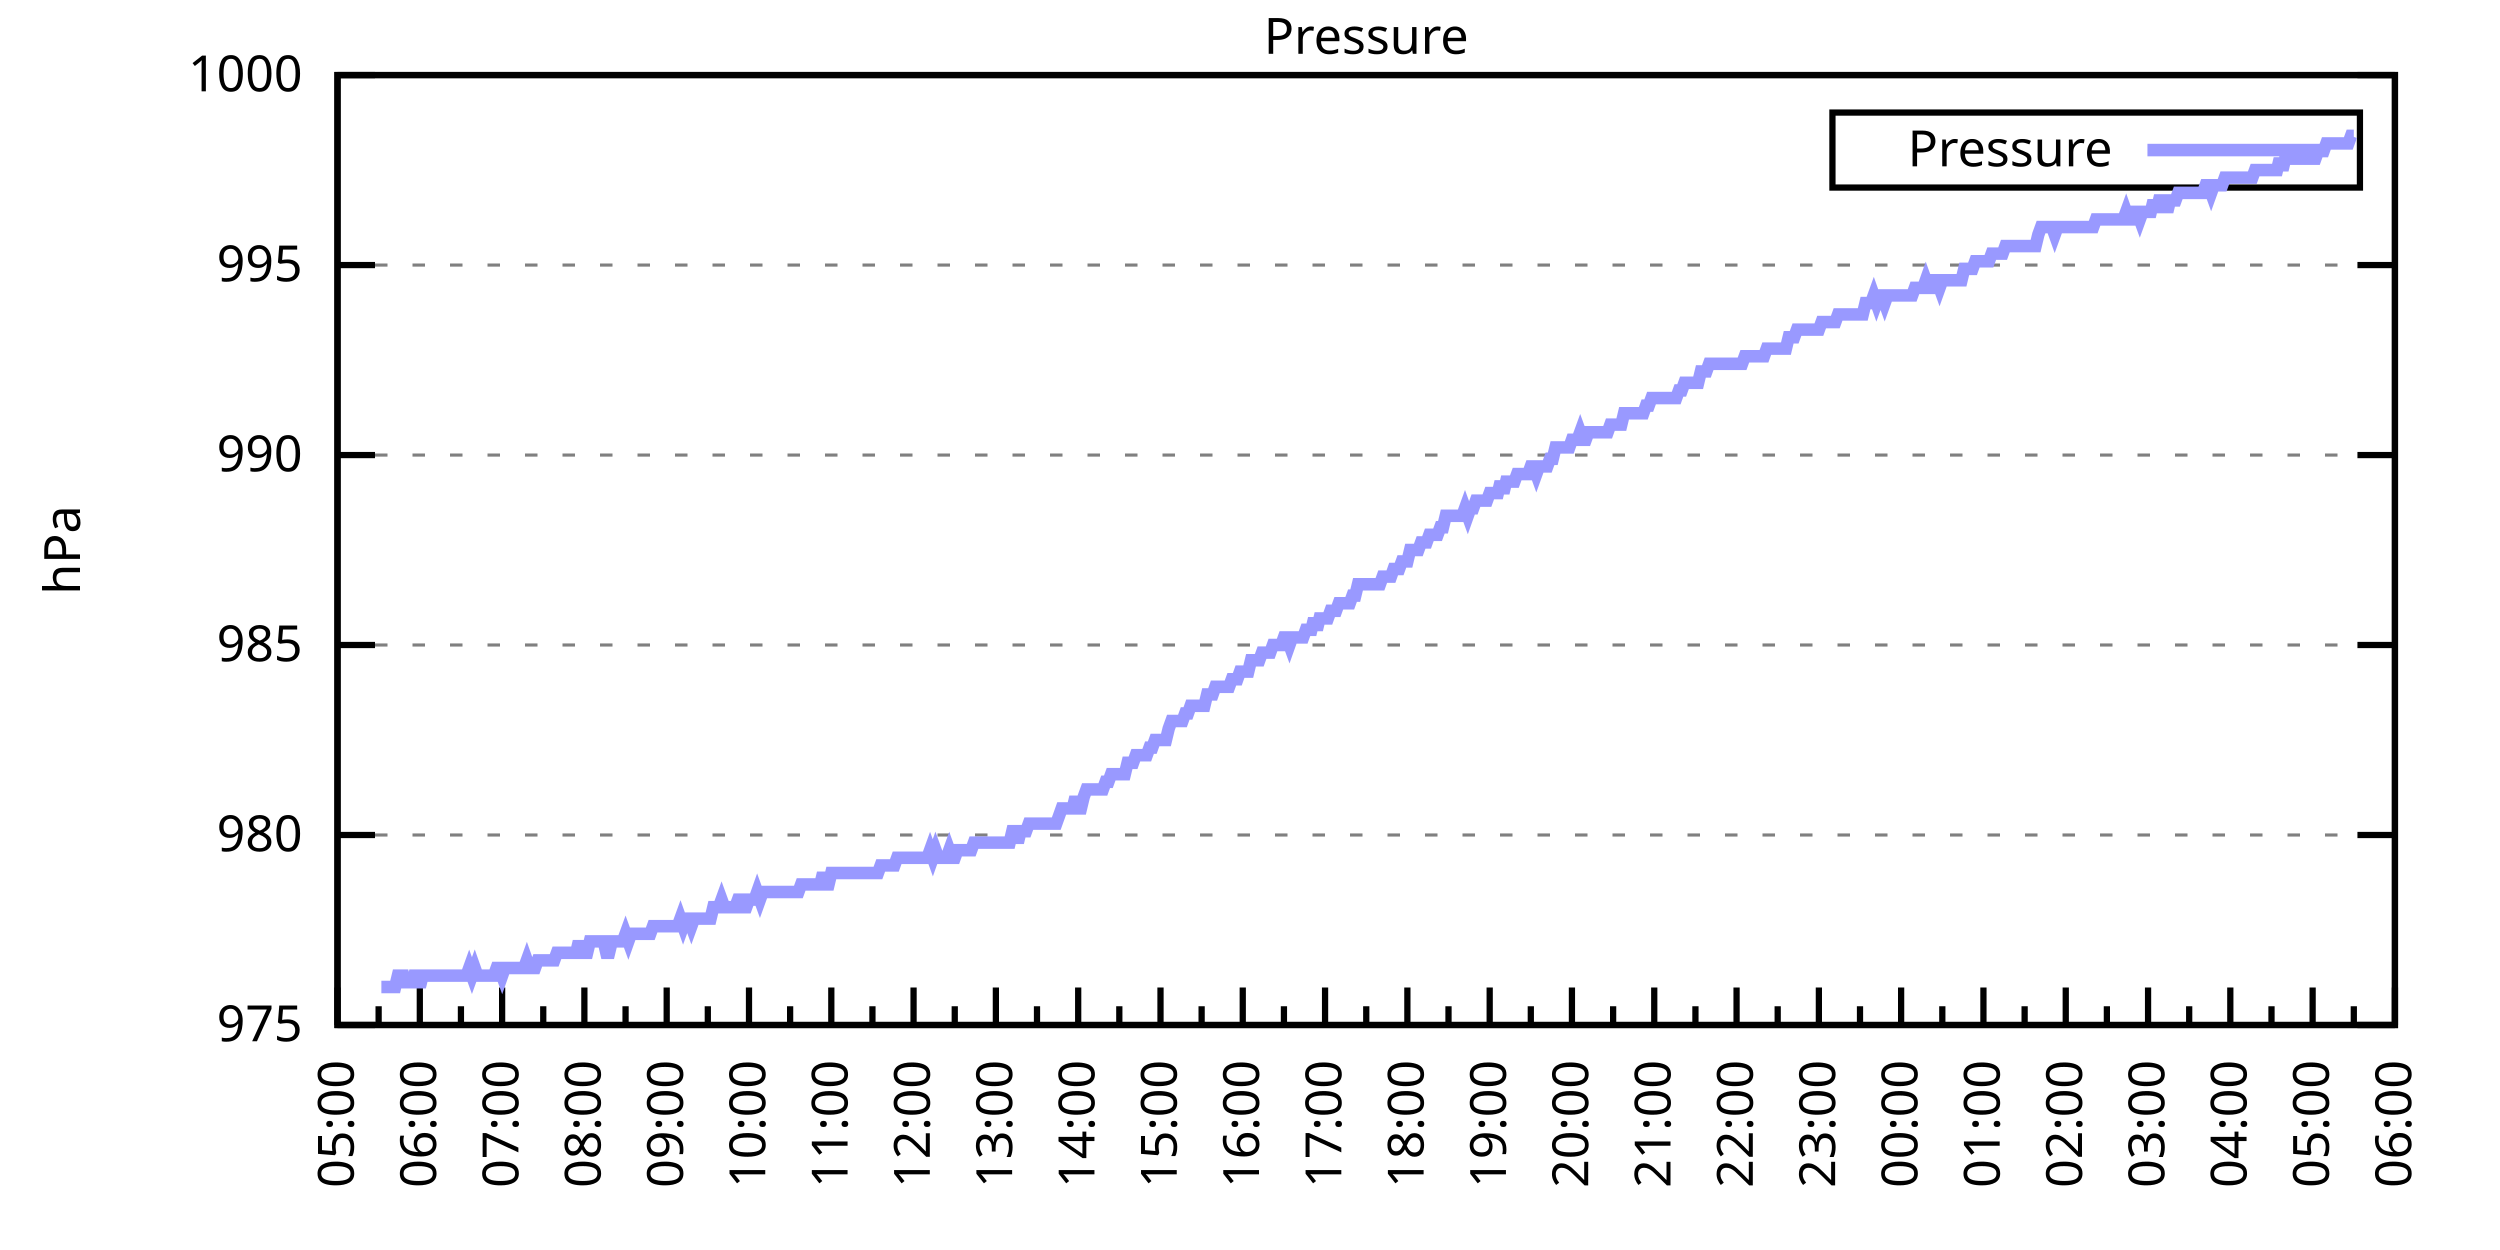
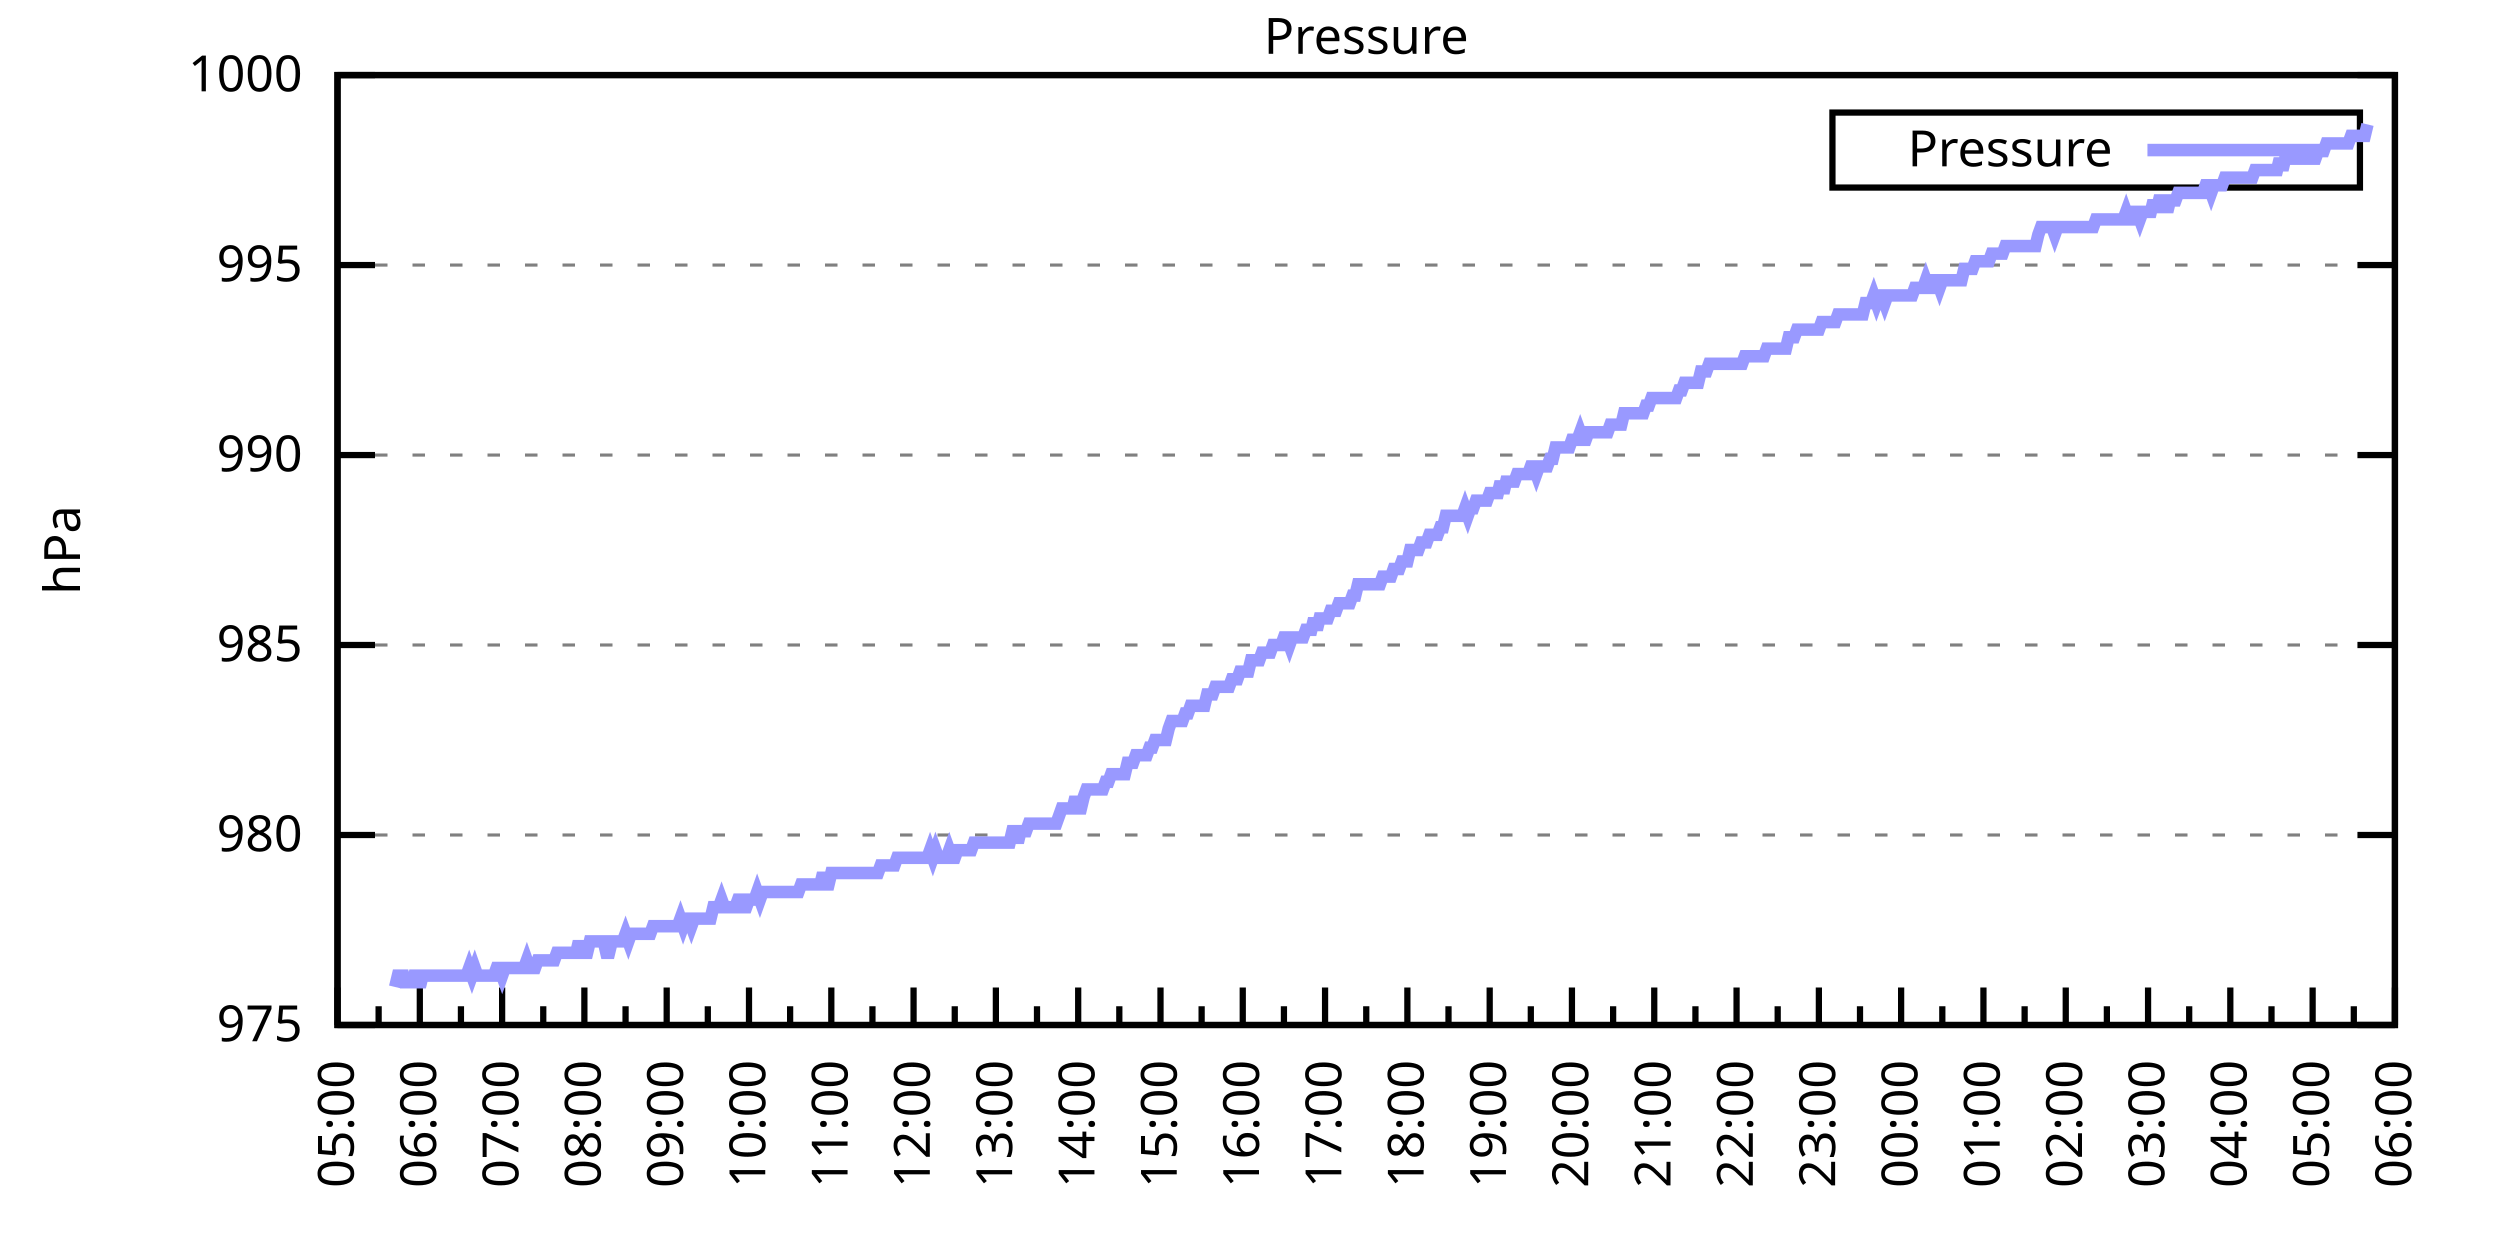
<svg xmlns="http://www.w3.org/2000/svg" xmlns:xlink="http://www.w3.org/1999/xlink" width="400" height="200" viewBox="0 0 400 200">
  <g id="gnuplot_canvas">
    <rect x="0" y="0" width="400" height="200" fill="none" />
    <defs>
      <circle id="gpDot" r="0.5" stroke-width="0.5" stroke="currentColor" />
      <path id="gpPt0" stroke-width="0.333" stroke="currentColor" d="M-1,0 h2 M0,-1 v2" />
      <path id="gpPt1" stroke-width="0.333" stroke="currentColor" d="M-1,-1 L1,1 M1,-1 L-1,1" />
      <path id="gpPt2" stroke-width="0.333" stroke="currentColor" d="M-1,0 L1,0 M0,-1 L0,1 M-1,-1 L1,1 M-1,1 L1,-1" />
      <rect id="gpPt3" stroke-width="0.333" stroke="currentColor" x="-1" y="-1" width="2" height="2" />
      <rect id="gpPt4" stroke-width="0.333" stroke="currentColor" fill="currentColor" x="-1" y="-1" width="2" height="2" />
      <circle id="gpPt5" stroke-width="0.333" stroke="currentColor" cx="0" cy="0" r="1" />
      <use xlink:href="#gpPt5" id="gpPt6" fill="currentColor" stroke="none" />
      <path id="gpPt7" stroke-width="0.333" stroke="currentColor" d="M0,-1.33 L-1.33,0.67 L1.33,0.67 z" />
      <use xlink:href="#gpPt7" id="gpPt8" fill="currentColor" stroke="none" />
      <use xlink:href="#gpPt7" id="gpPt9" stroke="currentColor" transform="rotate(180)" />
      <use xlink:href="#gpPt9" id="gpPt10" fill="currentColor" stroke="none" />
      <use xlink:href="#gpPt3" id="gpPt11" stroke="currentColor" transform="rotate(45)" />
      <use xlink:href="#gpPt11" id="gpPt12" fill="currentColor" stroke="none" />
      <path id="gpPt13" stroke-width="0.333" stroke="currentColor" d="M0,1.330 L1.265,0.411 L0.782,-1.067 L-0.782,-1.076 L-1.265,0.411 z" />
      <use xlink:href="#gpPt13" id="gpPt14" fill="currentColor" stroke="none" />
      <filter id="textbox" filterUnits="objectBoundingBox" x="0" y="0" height="1" width="1">
        <feFlood flood-color="white" flood-opacity="1" result="bgnd" />
        <feComposite in="SourceGraphic" in2="bgnd" operator="atop" />
      </filter>
      <filter id="greybox" filterUnits="objectBoundingBox" x="0" y="0" height="1" width="1">
        <feFlood flood-color="lightgrey" flood-opacity="1" result="grey" />
        <feComposite in="SourceGraphic" in2="grey" operator="atop" />
      </filter>
    </defs>
    <g fill="none" color="white" stroke="currentColor" stroke-width="1.00" stroke-linecap="butt" stroke-linejoin="miter">
</g>
    <g fill="none" color="black" stroke="currentColor" stroke-width="1.00" stroke-linecap="butt" stroke-linejoin="miter">
      <g stroke="none" shape-rendering="crispEdges">
        <polygon fill="rgb(255, 255, 255)" points="54.00,164.00 383.18,164.00 383.18,12.02 54.00,12.02 " />
      </g>
    </g>
    <g fill="none" color="black" stroke="currentColor" stroke-width="1.00" stroke-linecap="butt" stroke-linejoin="miter">
</g>
    <g fill="none" color="black" stroke="black" stroke-width="0.50" stroke-linecap="butt" stroke-linejoin="miter">
</g>
    <g fill="none" color="gray" stroke="currentColor" stroke-width="0.50" stroke-linecap="butt" stroke-linejoin="miter">
      <path stroke="gray" stroke-dasharray="2,4" class="gridline" d="M54.00,164.00 L383.19,164.00  " />
    </g>
    <g fill="none" color="gray" stroke="gray" stroke-width="1.00" stroke-linecap="butt" stroke-linejoin="miter">
</g>
    <g fill="none" color="black" stroke="currentColor" stroke-width="1.00" stroke-linecap="butt" stroke-linejoin="miter">
      <path stroke="black" d="M54.00,164.00 L60.00,164.00 M383.19,164.00 L377.19,164.00  " />
      <g transform="translate(48.40,166.60)" stroke="none" fill="black" font-family="Sans" font-size="8.00" text-anchor="end">
        <text>
          <tspan font-family="Sans"> 975</tspan>
        </text>
      </g>
    </g>
    <g fill="none" color="black" stroke="currentColor" stroke-width="1.00" stroke-linecap="butt" stroke-linejoin="miter">
</g>
    <g fill="none" color="black" stroke="black" stroke-width="0.50" stroke-linecap="butt" stroke-linejoin="miter">
</g>
    <g fill="none" color="gray" stroke="currentColor" stroke-width="0.50" stroke-linecap="butt" stroke-linejoin="miter">
      <path stroke="gray" stroke-dasharray="2,4" class="gridline" d="M54.00,133.60 L383.19,133.60  " />
    </g>
    <g fill="none" color="gray" stroke="gray" stroke-width="1.00" stroke-linecap="butt" stroke-linejoin="miter">
</g>
    <g fill="none" color="black" stroke="currentColor" stroke-width="1.00" stroke-linecap="butt" stroke-linejoin="miter">
      <path stroke="black" d="M54.00,133.60 L60.00,133.60 M383.19,133.60 L377.19,133.60  " />
      <g transform="translate(48.40,136.20)" stroke="none" fill="black" font-family="Sans" font-size="8.00" text-anchor="end">
        <text>
          <tspan font-family="Sans"> 980</tspan>
        </text>
      </g>
    </g>
    <g fill="none" color="black" stroke="currentColor" stroke-width="1.00" stroke-linecap="butt" stroke-linejoin="miter">
</g>
    <g fill="none" color="black" stroke="black" stroke-width="0.50" stroke-linecap="butt" stroke-linejoin="miter">
</g>
    <g fill="none" color="gray" stroke="currentColor" stroke-width="0.50" stroke-linecap="butt" stroke-linejoin="miter">
      <path stroke="gray" stroke-dasharray="2,4" class="gridline" d="M54.00,103.20 L383.19,103.20  " />
    </g>
    <g fill="none" color="gray" stroke="gray" stroke-width="1.00" stroke-linecap="butt" stroke-linejoin="miter">
</g>
    <g fill="none" color="black" stroke="currentColor" stroke-width="1.00" stroke-linecap="butt" stroke-linejoin="miter">
      <path stroke="black" d="M54.00,103.20 L60.00,103.20 M383.19,103.20 L377.19,103.20  " />
      <g transform="translate(48.40,105.80)" stroke="none" fill="black" font-family="Sans" font-size="8.00" text-anchor="end">
        <text>
          <tspan font-family="Sans"> 985</tspan>
        </text>
      </g>
    </g>
    <g fill="none" color="black" stroke="currentColor" stroke-width="1.00" stroke-linecap="butt" stroke-linejoin="miter">
</g>
    <g fill="none" color="black" stroke="black" stroke-width="0.50" stroke-linecap="butt" stroke-linejoin="miter">
</g>
    <g fill="none" color="gray" stroke="currentColor" stroke-width="0.50" stroke-linecap="butt" stroke-linejoin="miter">
      <path stroke="gray" stroke-dasharray="2,4" class="gridline" d="M54.00,72.81 L383.19,72.81  " />
    </g>
    <g fill="none" color="gray" stroke="gray" stroke-width="1.00" stroke-linecap="butt" stroke-linejoin="miter">
</g>
    <g fill="none" color="black" stroke="currentColor" stroke-width="1.00" stroke-linecap="butt" stroke-linejoin="miter">
      <path stroke="black" d="M54.00,72.81 L60.00,72.81 M383.19,72.81 L377.19,72.81  " />
      <g transform="translate(48.40,75.41)" stroke="none" fill="black" font-family="Sans" font-size="8.00" text-anchor="end">
        <text>
          <tspan font-family="Sans"> 990</tspan>
        </text>
      </g>
    </g>
    <g fill="none" color="black" stroke="currentColor" stroke-width="1.00" stroke-linecap="butt" stroke-linejoin="miter">
</g>
    <g fill="none" color="black" stroke="black" stroke-width="0.50" stroke-linecap="butt" stroke-linejoin="miter">
</g>
    <g fill="none" color="gray" stroke="currentColor" stroke-width="0.50" stroke-linecap="butt" stroke-linejoin="miter">
      <path stroke="gray" stroke-dasharray="2,4" class="gridline" d="M54.00,42.41 L383.19,42.41  " />
    </g>
    <g fill="none" color="gray" stroke="gray" stroke-width="1.00" stroke-linecap="butt" stroke-linejoin="miter">
</g>
    <g fill="none" color="black" stroke="currentColor" stroke-width="1.00" stroke-linecap="butt" stroke-linejoin="miter">
      <path stroke="black" d="M54.00,42.41 L60.00,42.41 M383.19,42.41 L377.19,42.41  " />
      <g transform="translate(48.40,45.01)" stroke="none" fill="black" font-family="Sans" font-size="8.00" text-anchor="end">
        <text>
          <tspan font-family="Sans"> 995</tspan>
        </text>
      </g>
    </g>
    <g fill="none" color="black" stroke="currentColor" stroke-width="1.00" stroke-linecap="butt" stroke-linejoin="miter">
</g>
    <g fill="none" color="black" stroke="black" stroke-width="0.50" stroke-linecap="butt" stroke-linejoin="miter">
</g>
    <g fill="none" color="gray" stroke="currentColor" stroke-width="0.50" stroke-linecap="butt" stroke-linejoin="miter">
      <path stroke="gray" stroke-dasharray="2,4" class="gridline" d="M54.00,12.01 L383.19,12.01  " />
    </g>
    <g fill="none" color="gray" stroke="gray" stroke-width="1.00" stroke-linecap="butt" stroke-linejoin="miter">
</g>
    <g fill="none" color="black" stroke="currentColor" stroke-width="1.00" stroke-linecap="butt" stroke-linejoin="miter">
      <path stroke="black" d="M54.00,12.01 L60.00,12.01 M383.19,12.01 L377.19,12.01  " />
      <g transform="translate(48.40,14.61)" stroke="none" fill="black" font-family="Sans" font-size="8.00" text-anchor="end">
        <text>
          <tspan font-family="Sans"> 1000</tspan>
        </text>
      </g>
    </g>
    <g fill="none" color="black" stroke="currentColor" stroke-width="1.00" stroke-linecap="butt" stroke-linejoin="miter">
      <path stroke="black" d="M54.00,164.00 L54.00,158.00  " />
      <g transform="translate(56.60,169.60) rotate(270)" stroke="none" fill="black" font-family="Sans" font-size="8.00" text-anchor="end">
        <text>
          <tspan font-family="Sans">05:00</tspan>
        </text>
      </g>
    </g>
    <g fill="none" color="black" stroke="currentColor" stroke-width="1.00" stroke-linecap="butt" stroke-linejoin="miter">
      <path stroke="black" d="M60.58,164.00 L60.58,161.00 M67.17,164.00 L67.17,158.00  " />
      <g transform="translate(69.77,169.60) rotate(270)" stroke="none" fill="black" font-family="Sans" font-size="8.00" text-anchor="end">
        <text>
          <tspan font-family="Sans">06:00</tspan>
        </text>
      </g>
    </g>
    <g fill="none" color="black" stroke="currentColor" stroke-width="1.00" stroke-linecap="butt" stroke-linejoin="miter">
      <path stroke="black" d="M73.75,164.00 L73.75,161.00 M80.34,164.00 L80.34,158.00  " />
      <g transform="translate(82.94,169.60) rotate(270)" stroke="none" fill="black" font-family="Sans" font-size="8.00" text-anchor="end">
        <text>
          <tspan font-family="Sans">07:00</tspan>
        </text>
      </g>
    </g>
    <g fill="none" color="black" stroke="currentColor" stroke-width="1.00" stroke-linecap="butt" stroke-linejoin="miter">
      <path stroke="black" d="M86.92,164.00 L86.92,161.00 M93.50,164.00 L93.50,158.00  " />
      <g transform="translate(96.10,169.60) rotate(270)" stroke="none" fill="black" font-family="Sans" font-size="8.00" text-anchor="end">
        <text>
          <tspan font-family="Sans">08:00</tspan>
        </text>
      </g>
    </g>
    <g fill="none" color="black" stroke="currentColor" stroke-width="1.00" stroke-linecap="butt" stroke-linejoin="miter">
      <path stroke="black" d="M100.09,164.00 L100.09,161.00 M106.67,164.00 L106.67,158.00  " />
      <g transform="translate(109.27,169.60) rotate(270)" stroke="none" fill="black" font-family="Sans" font-size="8.00" text-anchor="end">
        <text>
          <tspan font-family="Sans">09:00</tspan>
        </text>
      </g>
    </g>
    <g fill="none" color="black" stroke="currentColor" stroke-width="1.00" stroke-linecap="butt" stroke-linejoin="miter">
      <path stroke="black" d="M113.25,164.00 L113.25,161.00 M119.84,164.00 L119.84,158.00  " />
      <g transform="translate(122.44,169.60) rotate(270)" stroke="none" fill="black" font-family="Sans" font-size="8.00" text-anchor="end">
        <text>
          <tspan font-family="Sans">10:00</tspan>
        </text>
      </g>
    </g>
    <g fill="none" color="black" stroke="currentColor" stroke-width="1.00" stroke-linecap="butt" stroke-linejoin="miter">
      <path stroke="black" d="M126.42,164.00 L126.42,161.00 M133.01,164.00 L133.01,158.00  " />
      <g transform="translate(135.61,169.60) rotate(270)" stroke="none" fill="black" font-family="Sans" font-size="8.00" text-anchor="end">
        <text>
          <tspan font-family="Sans">11:00</tspan>
        </text>
      </g>
    </g>
    <g fill="none" color="black" stroke="currentColor" stroke-width="1.00" stroke-linecap="butt" stroke-linejoin="miter">
      <path stroke="black" d="M139.59,164.00 L139.59,161.00 M146.17,164.00 L146.17,158.00  " />
      <g transform="translate(148.77,169.60) rotate(270)" stroke="none" fill="black" font-family="Sans" font-size="8.00" text-anchor="end">
        <text>
          <tspan font-family="Sans">12:00</tspan>
        </text>
      </g>
    </g>
    <g fill="none" color="black" stroke="currentColor" stroke-width="1.00" stroke-linecap="butt" stroke-linejoin="miter">
      <path stroke="black" d="M152.76,164.00 L152.76,161.00 M159.34,164.00 L159.34,158.00  " />
      <g transform="translate(161.94,169.60) rotate(270)" stroke="none" fill="black" font-family="Sans" font-size="8.00" text-anchor="end">
        <text>
          <tspan font-family="Sans">13:00</tspan>
        </text>
      </g>
    </g>
    <g fill="none" color="black" stroke="currentColor" stroke-width="1.00" stroke-linecap="butt" stroke-linejoin="miter">
      <path stroke="black" d="M165.92,164.00 L165.92,161.00 M172.51,164.00 L172.51,158.00  " />
      <g transform="translate(175.11,169.60) rotate(270)" stroke="none" fill="black" font-family="Sans" font-size="8.00" text-anchor="end">
        <text>
          <tspan font-family="Sans">14:00</tspan>
        </text>
      </g>
    </g>
    <g fill="none" color="black" stroke="currentColor" stroke-width="1.00" stroke-linecap="butt" stroke-linejoin="miter">
      <path stroke="black" d="M179.09,164.00 L179.09,161.00 M185.68,164.00 L185.68,158.00  " />
      <g transform="translate(188.28,169.60) rotate(270)" stroke="none" fill="black" font-family="Sans" font-size="8.00" text-anchor="end">
        <text>
          <tspan font-family="Sans">15:00</tspan>
        </text>
      </g>
    </g>
    <g fill="none" color="black" stroke="currentColor" stroke-width="1.00" stroke-linecap="butt" stroke-linejoin="miter">
      <path stroke="black" d="M192.26,164.00 L192.26,161.00 M198.84,164.00 L198.84,158.00  " />
      <g transform="translate(201.44,169.60) rotate(270)" stroke="none" fill="black" font-family="Sans" font-size="8.00" text-anchor="end">
        <text>
          <tspan font-family="Sans">16:00</tspan>
        </text>
      </g>
    </g>
    <g fill="none" color="black" stroke="currentColor" stroke-width="1.00" stroke-linecap="butt" stroke-linejoin="miter">
      <path stroke="black" d="M205.43,164.00 L205.43,161.00 M212.01,164.00 L212.01,158.00  " />
      <g transform="translate(214.61,169.60) rotate(270)" stroke="none" fill="black" font-family="Sans" font-size="8.00" text-anchor="end">
        <text>
          <tspan font-family="Sans">17:00</tspan>
        </text>
      </g>
    </g>
    <g fill="none" color="black" stroke="currentColor" stroke-width="1.00" stroke-linecap="butt" stroke-linejoin="miter">
      <path stroke="black" d="M218.60,164.00 L218.60,161.00 M225.18,164.00 L225.18,158.00  " />
      <g transform="translate(227.78,169.60) rotate(270)" stroke="none" fill="black" font-family="Sans" font-size="8.00" text-anchor="end">
        <text>
          <tspan font-family="Sans">18:00</tspan>
        </text>
      </g>
    </g>
    <g fill="none" color="black" stroke="currentColor" stroke-width="1.00" stroke-linecap="butt" stroke-linejoin="miter">
      <path stroke="black" d="M231.76,164.00 L231.76,161.00 M238.35,164.00 L238.35,158.00  " />
      <g transform="translate(240.95,169.60) rotate(270)" stroke="none" fill="black" font-family="Sans" font-size="8.00" text-anchor="end">
        <text>
          <tspan font-family="Sans">19:00</tspan>
        </text>
      </g>
    </g>
    <g fill="none" color="black" stroke="currentColor" stroke-width="1.00" stroke-linecap="butt" stroke-linejoin="miter">
      <path stroke="black" d="M244.93,164.00 L244.93,161.00 M251.51,164.00 L251.51,158.00  " />
      <g transform="translate(254.11,169.60) rotate(270)" stroke="none" fill="black" font-family="Sans" font-size="8.00" text-anchor="end">
        <text>
          <tspan font-family="Sans">20:00</tspan>
        </text>
      </g>
    </g>
    <g fill="none" color="black" stroke="currentColor" stroke-width="1.00" stroke-linecap="butt" stroke-linejoin="miter">
      <path stroke="black" d="M258.10,164.00 L258.10,161.00 M264.68,164.00 L264.68,158.00  " />
      <g transform="translate(267.28,169.60) rotate(270)" stroke="none" fill="black" font-family="Sans" font-size="8.00" text-anchor="end">
        <text>
          <tspan font-family="Sans">21:00</tspan>
        </text>
      </g>
    </g>
    <g fill="none" color="black" stroke="currentColor" stroke-width="1.00" stroke-linecap="butt" stroke-linejoin="miter">
      <path stroke="black" d="M271.27,164.00 L271.27,161.00 M277.85,164.00 L277.85,158.00  " />
      <g transform="translate(280.45,169.60) rotate(270)" stroke="none" fill="black" font-family="Sans" font-size="8.00" text-anchor="end">
        <text>
          <tspan font-family="Sans">22:00</tspan>
        </text>
      </g>
    </g>
    <g fill="none" color="black" stroke="currentColor" stroke-width="1.00" stroke-linecap="butt" stroke-linejoin="miter">
      <path stroke="black" d="M284.43,164.00 L284.43,161.00 M291.02,164.00 L291.02,158.00  " />
      <g transform="translate(293.62,169.60) rotate(270)" stroke="none" fill="black" font-family="Sans" font-size="8.00" text-anchor="end">
        <text>
          <tspan font-family="Sans">23:00</tspan>
        </text>
      </g>
    </g>
    <g fill="none" color="black" stroke="currentColor" stroke-width="1.00" stroke-linecap="butt" stroke-linejoin="miter">
      <path stroke="black" d="M297.60,164.00 L297.60,161.00 M304.18,164.00 L304.18,158.00  " />
      <g transform="translate(306.78,169.60) rotate(270)" stroke="none" fill="black" font-family="Sans" font-size="8.00" text-anchor="end">
        <text>
          <tspan font-family="Sans">00:00</tspan>
        </text>
      </g>
    </g>
    <g fill="none" color="black" stroke="currentColor" stroke-width="1.00" stroke-linecap="butt" stroke-linejoin="miter">
      <path stroke="black" d="M310.77,164.00 L310.77,161.00 M317.35,164.00 L317.35,158.00  " />
      <g transform="translate(319.95,169.60) rotate(270)" stroke="none" fill="black" font-family="Sans" font-size="8.00" text-anchor="end">
        <text>
          <tspan font-family="Sans">01:00</tspan>
        </text>
      </g>
    </g>
    <g fill="none" color="black" stroke="currentColor" stroke-width="1.00" stroke-linecap="butt" stroke-linejoin="miter">
      <path stroke="black" d="M323.94,164.00 L323.94,161.00 M330.52,164.00 L330.52,158.00  " />
      <g transform="translate(333.12,169.60) rotate(270)" stroke="none" fill="black" font-family="Sans" font-size="8.00" text-anchor="end">
        <text>
          <tspan font-family="Sans">02:00</tspan>
        </text>
      </g>
    </g>
    <g fill="none" color="black" stroke="currentColor" stroke-width="1.00" stroke-linecap="butt" stroke-linejoin="miter">
      <path stroke="black" d="M337.10,164.00 L337.10,161.00 M343.69,164.00 L343.69,158.00  " />
      <g transform="translate(346.29,169.60) rotate(270)" stroke="none" fill="black" font-family="Sans" font-size="8.00" text-anchor="end">
        <text>
          <tspan font-family="Sans">03:00</tspan>
        </text>
      </g>
    </g>
    <g fill="none" color="black" stroke="currentColor" stroke-width="1.00" stroke-linecap="butt" stroke-linejoin="miter">
      <path stroke="black" d="M350.27,164.00 L350.27,161.00 M356.85,164.00 L356.85,158.00  " />
      <g transform="translate(359.45,169.60) rotate(270)" stroke="none" fill="black" font-family="Sans" font-size="8.00" text-anchor="end">
        <text>
          <tspan font-family="Sans">04:00</tspan>
        </text>
      </g>
    </g>
    <g fill="none" color="black" stroke="currentColor" stroke-width="1.00" stroke-linecap="butt" stroke-linejoin="miter">
      <path stroke="black" d="M363.44,164.00 L363.44,161.00 M370.02,164.00 L370.02,158.00  " />
      <g transform="translate(372.62,169.60) rotate(270)" stroke="none" fill="black" font-family="Sans" font-size="8.00" text-anchor="end">
        <text>
          <tspan font-family="Sans">05:00</tspan>
        </text>
      </g>
    </g>
    <g fill="none" color="black" stroke="currentColor" stroke-width="1.00" stroke-linecap="butt" stroke-linejoin="miter">
      <path stroke="black" d="M376.61,164.00 L376.61,161.00 M383.19,164.00 L383.19,158.00  " />
      <g transform="translate(385.79,169.60) rotate(270)" stroke="none" fill="black" font-family="Sans" font-size="8.00" text-anchor="end">
        <text>
          <tspan font-family="Sans">06:00</tspan>
        </text>
      </g>
    </g>
    <g fill="none" color="black" stroke="currentColor" stroke-width="1.00" stroke-linecap="butt" stroke-linejoin="miter">
</g>
    <g fill="none" color="black" stroke="currentColor" stroke-width="1.00" stroke-linecap="butt" stroke-linejoin="miter">
      <path stroke="black" d="M54.00,12.01 L54.00,164.00 L383.19,164.00 L383.19,12.01 L54.00,12.01 Z  " />
    </g>
    <g fill="none" color="black" stroke="currentColor" stroke-width="1.00" stroke-linecap="butt" stroke-linejoin="miter">
      <g transform="translate(12.80,88.01) rotate(270)" stroke="none" fill="black" font-family="Sans" font-size="8.00" text-anchor="middle">
        <text>
          <tspan font-family="Sans">hPa</tspan>
        </text>
      </g>
    </g>
    <g fill="none" color="black" stroke="currentColor" stroke-width="1.00" stroke-linecap="butt" stroke-linejoin="miter">
</g>
    <g fill="none" color="black" stroke="currentColor" stroke-width="1.00" stroke-linecap="butt" stroke-linejoin="miter">
      <path stroke="black" d="M293.19,30.01 L293.19,18.01 L377.59,18.01 L377.59,30.01 L293.19,30.01 Z  " />
    </g>
    <g id="Pressure_plot_1">
      <g fill="none" color="white" stroke="black" stroke-width="2.00" stroke-linecap="butt" stroke-linejoin="miter">
</g>
      <g fill="none" color="black" stroke="currentColor" stroke-width="2.00" stroke-linecap="butt" stroke-linejoin="miter">
        <g transform="translate(337.99,26.61)" stroke="none" fill="black" font-family="Sans" font-size="8.00" text-anchor="end">
          <text>
            <tspan font-family="Sans">Pressure</tspan>
          </text>
        </g>
      </g>
      <g fill="none" color="black" stroke="currentColor" stroke-width="2.00" stroke-linecap="butt" stroke-linejoin="miter">
-         <path stroke="rgb(153, 153, 255)" d="M343.59,24.01 L371.99,24.01 M61.02,157.92 L61.46,157.92 L61.90,157.92 L62.34,157.92 L62.78,157.92 L63.22,157.92   L63.66,156.10 L64.10,156.10 L64.53,156.10 L64.97,157.92 L65.41,156.10 L65.85,157.92 L66.29,156.10 L66.73,156.10   L67.17,157.92 L67.61,156.10 L68.05,156.10 L68.48,156.10 L68.92,156.10 L69.36,156.10 L69.80,156.10 L70.24,156.10   L70.68,156.10 L71.12,156.10 L71.56,156.10 L72.00,156.10 L72.43,156.10 L72.87,156.10 L73.31,156.10 L73.75,156.10   L74.19,156.10 L74.63,156.10 L75.07,154.88 L75.51,156.10 L75.95,154.88 L76.38,156.10 L76.82,156.10 L77.26,156.10   L77.70,156.10 L78.14,156.10 L78.58,156.10 L79.02,156.10 L79.46,154.88 L79.90,154.88 L80.34,156.10 L80.77,154.88   L81.21,154.88 L81.65,154.88 L82.09,154.88 L82.53,154.88 L82.97,154.88 L83.41,154.88 L83.85,154.88 L84.29,153.66   L84.72,154.88 L85.16,154.88 L85.60,154.88 L86.04,153.66 L86.48,153.66 L86.92,153.66 L87.36,153.66 L87.80,153.66   L88.24,153.66 L88.67,153.66 L89.11,152.45 L89.55,152.45 L89.99,152.45 L90.43,152.45 L90.87,152.45 L91.31,152.45   L91.75,152.45 L92.19,152.45 L92.62,150.62 L93.06,152.45 L93.50,152.45 L93.94,152.45 L94.38,150.62 L94.82,150.62   L95.26,150.62 L95.70,150.62 L96.14,150.62 L96.58,150.62 L97.01,152.45 L97.45,152.45 L97.89,150.62 L98.33,150.62   L98.77,150.62 L99.21,150.62 L99.65,150.62 L100.09,149.41 L100.53,150.62 L100.96,149.41 L101.40,149.41 L101.84,149.41   L102.28,149.41 L102.72,149.41 L103.16,149.41 L103.60,149.41 L104.04,149.41 L104.48,148.19 L104.91,148.19 L105.35,148.19   L105.79,148.19 L106.23,148.19 L106.67,148.19 L107.11,148.19 L107.55,148.19 L107.99,148.19 L108.43,148.19 L108.87,146.98   L109.30,148.19 L109.74,146.98 L110.18,146.98 L110.62,148.19 L111.06,146.98 L111.50,146.98 L111.94,146.98 L112.38,146.98   L112.82,146.98 L113.25,146.98 L113.69,146.98 L114.13,145.15 L114.57,145.15 L115.01,145.15 L115.45,143.94 L115.89,145.15   L116.33,145.15 L116.77,145.15 L117.20,145.15 L117.64,145.15 L118.08,143.94 L118.52,143.94 L118.96,145.15 L119.40,145.15   L119.84,143.94 L120.28,143.94 L120.72,143.94 L121.15,142.72 L121.59,143.94 L122.03,142.72 L122.47,142.72 L122.91,142.72   L123.35,142.72 L123.79,142.72 L124.23,142.72 L124.67,142.72 L125.11,142.72 L125.54,142.72 L125.98,142.72 L126.42,142.72   L126.86,142.72 L127.30,142.72 L127.74,142.72 L128.18,141.51 L128.62,141.51 L129.06,141.51 L129.49,141.51 L129.93,141.51   L130.37,141.51 L130.81,141.51 L131.25,141.51 L131.69,139.68 L132.13,141.51 L132.57,141.51 L133.01,139.68 L133.44,139.68   L133.88,139.68 L134.32,139.68 L134.76,139.68 L135.20,139.68 L135.64,139.68 L136.08,139.68 L136.52,139.68 L136.96,139.68   L137.39,139.68 L137.83,139.68 L138.27,139.68 L138.71,139.68 L139.15,139.68 L139.59,139.68 L140.03,139.68 L140.47,139.68   L140.91,138.47 L141.35,138.47 L141.78,138.47 L142.22,138.47 L142.66,138.47 L143.10,138.47 L143.54,137.25 L143.98,137.25   L144.42,137.25 L144.86,137.25 L145.30,137.25 L145.73,137.25 L146.17,137.25 L146.61,137.25 L147.05,137.25 L147.49,137.25   L147.93,137.25 L148.37,137.25 L148.81,136.03 L149.25,137.25 L149.68,136.03 L150.12,137.25 L150.56,137.25 L151.00,137.25   L151.44,137.25 L151.88,136.03 L152.32,137.25 L152.76,137.25 L153.20,136.03 L153.63,136.03 L154.07,136.03 L154.51,136.03   L154.95,136.03 L155.39,136.03 L155.83,134.82 L156.27,134.82 L156.71,134.82 L157.15,134.82 L157.59,134.82 L158.02,134.82   L158.46,134.82 L158.90,134.82 L159.34,134.82 L159.78,134.82 L160.22,134.82 L160.66,134.82 L161.10,134.82 L161.54,134.82   L161.97,132.99 L162.41,132.99 L162.85,134.82 L163.29,132.99 L163.73,132.99 L164.17,132.99 L164.61,131.78 L165.05,131.78   L165.49,131.78 L165.92,131.78 L166.36,131.78 L166.80,131.78 L167.24,131.78 L167.68,131.78 L168.12,131.78 L168.56,131.78   L169.00,131.78 L169.44,130.56 L169.87,129.35 L170.31,129.35 L170.75,129.35 L171.19,129.35 L171.63,129.35 L172.07,127.52   L172.51,129.35 L172.95,129.35 L173.39,127.52 L173.83,126.31 L174.26,126.31 L174.70,126.31 L175.14,126.31 L175.58,126.31   L176.02,126.31 L176.46,126.31 L176.90,125.09 L177.34,125.09 L177.78,123.87 L178.21,123.87 L178.65,123.87 L179.09,123.87   L179.53,123.87 L179.97,123.87 L180.41,122.05 L180.85,122.05 L181.29,122.05 L181.73,120.83 L182.16,120.83 L182.60,120.83   L183.04,120.83 L183.48,120.83 L183.92,119.62 L184.36,119.62 L184.80,118.40 L185.24,118.40 L185.68,118.40 L186.11,118.40   L186.55,118.40 L186.99,116.58 L187.43,115.36 L187.87,115.36 L188.31,115.36 L188.75,115.36 L189.19,115.36 L189.63,114.15   L190.07,114.15 L190.50,112.93 L190.94,112.93 L191.38,112.93 L191.82,112.93 L192.26,112.93 L192.70,112.93 L193.14,111.11   L193.58,111.11 L194.02,111.11 L194.45,109.89 L194.89,109.89 L195.33,109.89 L195.77,109.89 L196.21,109.89 L196.65,109.89   L197.09,108.68 L197.53,108.68 L197.97,108.68 L198.40,107.46 L198.84,107.46 L199.28,107.46 L199.72,107.46 L200.16,105.64   L200.60,105.64 L201.04,105.64 L201.48,105.64 L201.92,104.42 L202.35,104.42 L202.79,104.42 L203.23,104.42 L203.67,103.20   L204.11,103.20 L204.55,103.20 L204.99,103.20 L205.43,101.99 L205.87,101.99 L206.31,103.20 L206.74,101.99 L207.18,101.99   L207.62,101.99 L208.06,101.99 L208.50,101.99 L208.94,100.77 L209.38,100.77 L209.82,100.77 L210.26,98.95 L210.69,100.77   L211.13,98.95 L211.57,98.95 L212.01,98.95 L212.45,98.95 L212.89,97.73 L213.33,97.73 L213.77,97.73 L214.21,96.52   L214.64,96.52 L215.08,96.52 L215.52,96.52 L215.96,96.52 L216.40,95.30 L216.84,95.30 L217.28,93.48 L217.72,93.48   L218.16,93.48 L218.60,93.48 L219.03,93.48 L219.47,93.48 L219.91,93.48 L220.35,93.48 L220.79,93.48 L221.23,92.26   L221.67,92.26 L222.11,92.26 L222.55,92.26 L222.98,91.04 L223.42,91.04 L223.86,91.04 L224.30,89.83 L224.74,89.83   L225.18,89.83 L225.62,88.00 L226.06,88.00 L226.50,88.00 L226.93,88.00 L227.37,86.79 L227.81,86.79 L228.25,86.79   L228.69,85.57 L229.13,85.57 L229.57,85.57 L230.01,85.57 L230.45,84.36 L230.88,84.36 L231.32,82.53 L231.76,82.53   L232.20,82.53 L232.64,82.53 L233.08,82.53 L233.52,82.53 L233.96,82.53 L234.40,81.32 L234.84,82.53 L235.27,81.32   L235.71,81.32 L236.15,80.10 L236.59,80.10 L237.03,80.10 L237.47,80.10 L237.91,80.10 L238.35,78.89 L238.79,78.89   L239.22,78.89 L239.66,78.89 L240.10,77.06 L240.54,78.89 L240.98,77.06 L241.42,77.06 L241.86,77.06 L242.30,77.06   L242.74,75.85 L243.17,75.85 L243.61,75.85 L244.05,75.85 L244.49,75.85 L244.93,74.63 L245.37,74.63 L245.81,75.85   L246.25,74.63 L246.69,74.63 L247.12,74.63 L247.56,74.63 L248.00,73.41 L248.44,73.41 L248.88,71.59 L249.32,71.59   L249.76,71.59 L250.20,71.59 L250.64,71.59 L251.08,71.59 L251.51,70.37 L251.95,70.37 L252.39,70.37 L252.83,69.16   L253.27,70.37 L253.71,70.37 L254.15,69.16 L254.59,69.16 L255.03,69.16 L255.46,69.16 L255.90,69.16 L256.34,69.16   L256.78,69.16 L257.22,69.16 L257.66,67.94 L258.10,67.94 L258.54,67.94 L258.98,67.94 L259.41,67.94 L259.85,66.12   L260.29,66.12 L260.73,66.12 L261.17,66.12 L261.61,66.12 L262.05,66.12 L262.49,66.12 L262.93,66.12 L263.36,64.90   L263.80,64.90 L264.24,63.69 L264.68,63.69 L265.12,63.69 L265.56,63.69 L266.00,63.69 L266.44,63.69 L266.88,63.69   L267.32,63.69 L267.75,63.69 L268.19,63.69 L268.63,62.47 L269.07,62.47 L269.51,61.25 L269.95,61.25 L270.39,61.25   L270.83,61.25 L271.27,61.25 L271.70,61.25 L272.14,59.43 L272.58,59.43 L273.02,59.43 L273.46,58.21 L273.90,58.21   L274.34,58.21 L274.78,58.21 L275.22,58.21 L275.65,58.21 L276.09,58.21 L276.53,58.21 L276.97,58.21 L277.41,58.21   L277.85,58.21 L278.29,58.21 L278.73,58.21 L279.17,57.00 L279.60,57.00 L280.04,57.00 L280.48,57.00 L280.92,57.00   L281.36,57.00 L281.80,57.00 L282.24,57.00 L282.68,55.78 L283.12,55.78 L283.56,55.78 L283.99,55.78 L284.43,55.78   L284.87,55.78 L285.31,55.78 L285.75,55.78 L286.19,53.96 L286.63,53.96 L287.07,53.96 L287.51,52.74 L287.94,52.74   L288.38,52.74 L288.82,52.74 L289.26,52.74 L289.70,52.74 L290.14,52.74 L290.58,52.74 L291.02,52.74 L291.46,51.53   L291.89,51.53 L292.33,51.53 L292.77,51.53 L293.21,51.53 L293.65,51.53 L294.09,50.31 L294.53,50.31 L294.97,50.31   L295.41,50.31 L295.84,50.31 L296.28,50.31 L296.72,50.31 L297.16,50.31 L297.60,50.31 L298.04,50.31 L298.48,48.49   L298.92,48.49 L299.36,48.49 L299.80,47.27 L300.23,48.49 L300.67,47.27 L301.11,47.27 L301.55,48.49 L301.99,47.27   L302.43,47.27 L302.87,47.27 L303.31,47.27 L303.75,47.27 L304.18,47.27 L304.62,47.27 L305.06,47.27 L305.50,47.27   L305.94,47.27 L306.38,46.06 L306.82,46.06 L307.26,46.06 L307.70,46.06 L308.13,44.84 L308.57,46.06 L309.01,46.06   L309.45,44.84 L309.89,44.84 L310.33,46.06 L310.77,44.84 L311.21,44.84 L311.65,44.84 L312.08,44.84 L312.52,44.84   L312.96,44.84 L313.40,44.84 L313.84,44.84 L314.28,43.02 L314.72,43.02 L315.16,43.02 L315.60,43.02 L316.04,41.80   L316.47,41.80 L316.91,41.80 L317.35,41.80 L317.79,41.80 L318.23,41.80 L318.67,40.58 L319.11,40.58 L319.55,40.58   L319.99,40.58 L320.42,40.58 L320.86,39.37 L321.30,39.37 L321.74,39.37 L322.18,39.37 L322.62,39.37 L323.06,39.37   L323.50,39.37 L323.94,39.37 L324.37,39.37 L324.81,39.37 L325.25,39.37 L325.69,39.37 L326.13,37.54 L326.57,36.33   L327.01,36.33 L327.45,36.33 L327.89,36.33 L328.33,36.33 L328.76,37.54 L329.20,36.33 L329.64,36.33 L330.08,36.33   L330.52,36.33 L330.96,36.33 L331.40,36.33 L331.84,36.33 L332.28,36.33 L332.71,36.33 L333.15,36.33 L333.59,36.33   L334.03,36.33 L334.47,36.33 L334.91,36.33 L335.35,35.11 L335.79,35.11 L336.23,35.11 L336.66,35.11 L337.10,35.11   L337.54,35.11 L337.98,35.11 L338.42,35.11 L338.86,35.11 L339.30,35.11 L339.74,35.11 L340.18,33.90 L340.61,35.11   L341.05,35.11 L341.49,33.90 L341.93,33.90 L342.37,35.11 L342.81,33.90 L343.25,33.90 L343.69,33.90 L344.13,33.90   L344.57,32.07 L345.00,33.90 L345.44,32.07 L345.88,32.07 L346.32,32.07 L346.76,33.90 L347.20,32.07 L347.64,32.07   L348.08,32.07 L348.52,30.86 L348.95,30.86 L349.39,30.86 L349.83,30.86 L350.27,30.86 L350.71,30.86 L351.15,30.86   L351.59,30.86 L352.03,30.86 L352.47,30.86 L352.90,29.64 L353.34,29.64 L353.78,30.86 L354.22,29.64 L354.66,29.64   L355.10,29.64 L355.54,29.64 L355.98,28.42 L356.42,28.42 L356.85,28.42 L357.29,28.42 L357.73,28.42 L358.17,28.42   L358.61,28.42 L359.05,28.42 L359.49,28.42 L359.93,28.42 L360.37,28.42 L360.81,27.21 L361.24,27.21 L361.68,27.21   L362.12,27.21 L362.56,27.21 L363.00,27.21 L363.44,27.21 L363.88,27.21 L364.32,27.21 L364.76,25.39 L365.19,27.21   L365.63,25.39 L366.07,25.39 L366.51,25.39 L366.95,25.39 L367.39,25.39 L367.83,25.39 L368.27,25.39 L368.71,25.39   L369.14,25.39 L369.58,25.39 L370.02,25.39 L370.46,25.39 L370.90,24.17 L371.34,24.17 L371.78,24.17 L372.22,22.95   L372.66,22.95 L373.09,22.95 L373.53,22.95 L373.97,22.95 L374.41,22.95 L374.85,22.95 L375.29,22.95 L375.73,22.95   L376.17,21.74 L376.61,21.74  " />
+         <path stroke="rgb(153, 153, 255)" d="M343.59,24.01 L371.99,24.01 M63.22,157.92 L63.66,156.10 L64.10,156.10 L64.53,156.10 L64.97,157.92 L65.41,156.10   L65.85,157.92 L66.29,156.10 L66.73,156.10 L67.17,157.92 L67.61,156.10 L68.05,156.10 L68.48,156.10 L68.92,156.10   L69.36,156.10 L69.80,156.10 L70.24,156.10 L70.68,156.10 L71.12,156.10 L71.56,156.10 L72.00,156.10 L72.43,156.10   L72.87,156.10 L73.31,156.10 L73.75,156.10 L74.19,156.10 L74.63,156.10 L75.07,154.88 L75.51,156.10 L75.95,154.88   L76.38,156.10 L76.82,156.10 L77.26,156.10 L77.70,156.10 L78.14,156.10 L78.58,156.10 L79.02,156.10 L79.46,154.88   L79.90,154.88 L80.34,156.10 L80.77,154.88 L81.21,154.88 L81.65,154.88 L82.09,154.88 L82.53,154.88 L82.97,154.88   L83.41,154.88 L83.85,154.88 L84.29,153.66 L84.72,154.88 L85.16,154.88 L85.60,154.88 L86.04,153.66 L86.48,153.66   L86.92,153.66 L87.36,153.66 L87.80,153.66 L88.24,153.66 L88.67,153.66 L89.11,152.45 L89.55,152.45 L89.99,152.45   L90.43,152.45 L90.87,152.45 L91.31,152.45 L91.75,152.45 L92.19,152.45 L92.62,150.62 L93.06,152.45 L93.50,152.45   L93.94,152.45 L94.38,150.62 L94.82,150.62 L95.26,150.62 L95.70,150.62 L96.14,150.62 L96.58,150.62 L97.01,152.45   L97.45,152.45 L97.89,150.62 L98.33,150.62 L98.77,150.62 L99.21,150.62 L99.65,150.62 L100.09,149.41 L100.53,150.62   L100.96,149.41 L101.40,149.41 L101.84,149.41 L102.28,149.41 L102.72,149.41 L103.16,149.41 L103.60,149.41 L104.04,149.41   L104.48,148.19 L104.91,148.19 L105.35,148.19 L105.79,148.19 L106.23,148.19 L106.67,148.19 L107.11,148.19 L107.55,148.19   L107.99,148.19 L108.43,148.19 L108.87,146.98 L109.30,148.19 L109.74,146.98 L110.18,146.98 L110.62,148.19 L111.06,146.98   L111.50,146.98 L111.94,146.98 L112.38,146.98 L112.82,146.98 L113.25,146.98 L113.69,146.98 L114.13,145.15 L114.57,145.15   L115.01,145.15 L115.45,143.94 L115.89,145.15 L116.33,145.15 L116.77,145.15 L117.20,145.15 L117.64,145.15 L118.08,143.94   L118.52,143.94 L118.96,145.15 L119.40,145.15 L119.84,143.94 L120.28,143.94 L120.72,143.94 L121.15,142.72 L121.59,143.94   L122.03,142.72 L122.47,142.72 L122.91,142.72 L123.35,142.72 L123.79,142.72 L124.23,142.72 L124.67,142.72 L125.11,142.72   L125.54,142.72 L125.98,142.72 L126.42,142.72 L126.86,142.72 L127.30,142.72 L127.74,142.72 L128.18,141.51 L128.62,141.51   L129.06,141.51 L129.49,141.51 L129.93,141.51 L130.37,141.51 L130.81,141.51 L131.25,141.51 L131.69,139.68 L132.13,141.51   L132.57,141.51 L133.01,139.68 L133.44,139.68 L133.88,139.68 L134.32,139.68 L134.76,139.68 L135.20,139.68 L135.64,139.68   L136.08,139.68 L136.52,139.68 L136.96,139.68 L137.39,139.68 L137.83,139.68 L138.27,139.68 L138.71,139.68 L139.15,139.68   L139.59,139.68 L140.03,139.68 L140.47,139.68 L140.91,138.47 L141.35,138.47 L141.78,138.47 L142.22,138.47 L142.66,138.47   L143.10,138.47 L143.54,137.25 L143.98,137.25 L144.42,137.25 L144.86,137.25 L145.30,137.25 L145.73,137.25 L146.17,137.25   L146.61,137.25 L147.05,137.25 L147.49,137.25 L147.93,137.25 L148.37,137.25 L148.81,136.03 L149.25,137.25 L149.68,136.03   L150.12,137.25 L150.56,137.25 L151.00,137.25 L151.44,137.25 L151.88,136.03 L152.32,137.25 L152.76,137.25 L153.20,136.03   L153.63,136.03 L154.07,136.03 L154.51,136.03 L154.95,136.03 L155.39,136.03 L155.83,134.82 L156.27,134.82 L156.71,134.82   L157.15,134.82 L157.59,134.82 L158.02,134.82 L158.46,134.82 L158.90,134.82 L159.34,134.82 L159.78,134.82 L160.22,134.82   L160.66,134.82 L161.10,134.82 L161.54,134.82 L161.97,132.99 L162.41,132.99 L162.85,134.82 L163.29,132.99 L163.73,132.99   L164.17,132.99 L164.61,131.78 L165.05,131.78 L165.49,131.78 L165.92,131.78 L166.36,131.78 L166.80,131.78 L167.24,131.78   L167.68,131.78 L168.12,131.78 L168.56,131.78 L169.00,131.78 L169.44,130.56 L169.87,129.35 L170.31,129.35 L170.75,129.35   L171.19,129.35 L171.63,129.35 L172.07,127.52 L172.51,129.35 L172.95,129.35 L173.39,127.52 L173.83,126.31 L174.26,126.31   L174.70,126.31 L175.14,126.31 L175.58,126.31 L176.02,126.31 L176.46,126.31 L176.90,125.09 L177.34,125.09 L177.78,123.87   L178.21,123.87 L178.65,123.87 L179.09,123.87 L179.53,123.87 L179.97,123.87 L180.41,122.05 L180.85,122.05 L181.29,122.05   L181.73,120.83 L182.16,120.83 L182.60,120.83 L183.04,120.83 L183.48,120.83 L183.92,119.62 L184.36,119.62 L184.80,118.40   L185.24,118.40 L185.68,118.40 L186.11,118.40 L186.55,118.40 L186.99,116.58 L187.43,115.36 L187.87,115.36 L188.31,115.36   L188.75,115.36 L189.19,115.36 L189.63,114.15 L190.07,114.15 L190.50,112.93 L190.94,112.93 L191.38,112.93 L191.82,112.93   L192.26,112.93 L192.70,112.93 L193.14,111.11 L193.58,111.11 L194.02,111.11 L194.45,109.89 L194.89,109.89 L195.33,109.89   L195.77,109.89 L196.21,109.89 L196.65,109.89 L197.09,108.68 L197.53,108.68 L197.97,108.68 L198.40,107.46 L198.84,107.46   L199.28,107.46 L199.72,107.46 L200.16,105.64 L200.60,105.64 L201.04,105.64 L201.48,105.64 L201.92,104.42 L202.35,104.42   L202.79,104.42 L203.23,104.42 L203.67,103.20 L204.11,103.20 L204.55,103.20 L204.99,103.20 L205.43,101.99 L205.87,101.99   L206.31,103.20 L206.74,101.99 L207.18,101.99 L207.62,101.99 L208.06,101.99 L208.50,101.99 L208.94,100.77 L209.38,100.77   L209.82,100.77 L210.26,98.95 L210.69,100.77 L211.13,98.95 L211.57,98.95 L212.01,98.95 L212.45,98.95 L212.89,97.73   L213.33,97.73 L213.77,97.73 L214.21,96.52 L214.64,96.52 L215.08,96.52 L215.52,96.52 L215.96,96.52 L216.40,95.30   L216.84,95.30 L217.28,93.48 L217.72,93.48 L218.16,93.48 L218.60,93.48 L219.03,93.48 L219.47,93.48 L219.91,93.48   L220.35,93.48 L220.79,93.48 L221.23,92.26 L221.67,92.26 L222.11,92.26 L222.55,92.26 L222.98,91.04 L223.42,91.04   L223.86,91.04 L224.30,89.83 L224.74,89.83 L225.18,89.83 L225.62,88.00 L226.06,88.00 L226.50,88.00 L226.93,88.00   L227.37,86.79 L227.81,86.79 L228.25,86.79 L228.69,85.57 L229.13,85.57 L229.57,85.57 L230.01,85.57 L230.45,84.36   L230.88,84.36 L231.32,82.53 L231.76,82.53 L232.20,82.53 L232.64,82.53 L233.08,82.53 L233.52,82.53 L233.96,82.53   L234.40,81.32 L234.84,82.53 L235.27,81.32 L235.71,81.32 L236.15,80.10 L236.59,80.10 L237.03,80.10 L237.47,80.10   L237.91,80.10 L238.35,78.89 L238.79,78.89 L239.22,78.89 L239.66,78.89 L240.10,77.06 L240.54,78.89 L240.98,77.06   L241.42,77.06 L241.86,77.06 L242.30,77.06 L242.74,75.85 L243.17,75.85 L243.61,75.85 L244.05,75.85 L244.49,75.85   L244.93,74.63 L245.37,74.63 L245.81,75.85 L246.25,74.63 L246.69,74.63 L247.12,74.63 L247.56,74.63 L248.00,73.41   L248.44,73.41 L248.88,71.59 L249.32,71.59 L249.76,71.59 L250.20,71.59 L250.64,71.59 L251.08,71.59 L251.51,70.37   L251.95,70.37 L252.39,70.37 L252.83,69.16 L253.27,70.37 L253.71,70.37 L254.15,69.16 L254.59,69.16 L255.03,69.16   L255.46,69.16 L255.90,69.16 L256.34,69.16 L256.78,69.16 L257.22,69.16 L257.66,67.94 L258.10,67.94 L258.54,67.94   L258.98,67.94 L259.41,67.94 L259.85,66.12 L260.29,66.12 L260.73,66.12 L261.17,66.12 L261.61,66.12 L262.05,66.12   L262.49,66.12 L262.93,66.12 L263.36,64.90 L263.80,64.90 L264.24,63.69 L264.68,63.69 L265.12,63.69 L265.56,63.69   L266.00,63.69 L266.44,63.69 L266.88,63.69 L267.32,63.69 L267.75,63.69 L268.19,63.69 L268.63,62.47 L269.07,62.47   L269.51,61.25 L269.95,61.25 L270.39,61.25 L270.83,61.25 L271.27,61.25 L271.70,61.25 L272.14,59.43 L272.58,59.43   L273.02,59.43 L273.46,58.21 L273.90,58.21 L274.34,58.21 L274.78,58.21 L275.22,58.21 L275.65,58.21 L276.09,58.21   L276.53,58.21 L276.97,58.21 L277.41,58.21 L277.85,58.21 L278.29,58.21 L278.73,58.21 L279.17,57.00 L279.60,57.00   L280.04,57.00 L280.48,57.00 L280.92,57.00 L281.36,57.00 L281.80,57.00 L282.24,57.00 L282.68,55.78 L283.12,55.78   L283.56,55.78 L283.99,55.78 L284.43,55.78 L284.87,55.78 L285.31,55.78 L285.75,55.78 L286.19,53.96 L286.63,53.96   L287.07,53.96 L287.51,52.74 L287.94,52.74 L288.38,52.74 L288.82,52.74 L289.26,52.74 L289.70,52.74 L290.14,52.74   L290.58,52.74 L291.02,52.74 L291.46,51.53 L291.89,51.53 L292.33,51.53 L292.77,51.53 L293.21,51.53 L293.65,51.53   L294.09,50.31 L294.53,50.31 L294.97,50.31 L295.41,50.31 L295.84,50.31 L296.28,50.31 L296.72,50.31 L297.16,50.31   L297.60,50.31 L298.04,50.31 L298.48,48.49 L298.92,48.49 L299.36,48.49 L299.80,47.27 L300.23,48.49 L300.67,47.27   L301.11,47.27 L301.55,48.49 L301.99,47.27 L302.43,47.27 L302.87,47.27 L303.31,47.27 L303.75,47.27 L304.18,47.27   L304.62,47.27 L305.06,47.27 L305.50,47.27 L305.94,47.27 L306.38,46.06 L306.82,46.06 L307.26,46.06 L307.70,46.06   L308.13,44.84 L308.57,46.06 L309.01,46.06 L309.45,44.84 L309.89,44.84 L310.33,46.06 L310.77,44.84 L311.21,44.84   L311.65,44.84 L312.08,44.84 L312.52,44.84 L312.96,44.84 L313.40,44.84 L313.84,44.84 L314.28,43.02 L314.72,43.02   L315.16,43.02 L315.60,43.02 L316.04,41.80 L316.47,41.80 L316.91,41.80 L317.35,41.80 L317.79,41.80 L318.23,41.80   L318.67,40.58 L319.11,40.58 L319.55,40.58 L319.99,40.58 L320.42,40.58 L320.86,39.37 L321.30,39.37 L321.74,39.37   L322.18,39.37 L322.62,39.37 L323.06,39.37 L323.50,39.37 L323.94,39.37 L324.37,39.37 L324.81,39.37 L325.25,39.37   L325.69,39.37 L326.13,37.54 L326.57,36.33 L327.01,36.33 L327.45,36.33 L327.89,36.33 L328.33,36.33 L328.76,37.54   L329.20,36.33 L329.64,36.33 L330.08,36.33 L330.52,36.33 L330.96,36.33 L331.40,36.33 L331.84,36.33 L332.28,36.33   L332.71,36.33 L333.15,36.33 L333.59,36.33 L334.03,36.33 L334.47,36.33 L334.91,36.33 L335.35,35.11 L335.79,35.11   L336.23,35.11 L336.66,35.11 L337.10,35.11 L337.54,35.11 L337.98,35.11 L338.42,35.11 L338.86,35.11 L339.30,35.11   L339.74,35.11 L340.18,33.90 L340.61,35.11 L341.05,35.11 L341.49,33.90 L341.93,33.90 L342.37,35.11 L342.81,33.90   L343.25,33.90 L343.69,33.90 L344.13,33.90 L344.57,32.07 L345.00,33.90 L345.44,32.07 L345.88,32.07 L346.32,32.07   L346.76,33.90 L347.20,32.07 L347.64,32.07 L348.08,32.07 L348.52,30.86 L348.95,30.86 L349.39,30.86 L349.83,30.86   L350.27,30.86 L350.71,30.86 L351.15,30.86 L351.59,30.86 L352.03,30.86 L352.47,30.86 L352.90,29.64 L353.34,29.64   L353.78,30.86 L354.22,29.64 L354.66,29.64 L355.10,29.64 L355.54,29.64 L355.98,28.42 L356.42,28.42 L356.85,28.42   L357.29,28.42 L357.73,28.42 L358.17,28.42 L358.61,28.42 L359.05,28.42 L359.49,28.42 L359.93,28.42 L360.37,28.42   L360.81,27.21 L361.24,27.21 L361.68,27.21 L362.12,27.21 L362.56,27.21 L363.00,27.21 L363.44,27.21 L363.88,27.21   L364.32,27.21 L364.76,25.39 L365.19,27.21 L365.63,25.39 L366.07,25.39 L366.51,25.39 L366.95,25.39 L367.39,25.39   L367.83,25.39 L368.27,25.39 L368.71,25.39 L369.14,25.39 L369.58,25.39 L370.02,25.39 L370.46,25.39 L370.90,24.17   L371.34,24.17 L371.78,24.17 L372.22,22.95 L372.66,22.95 L373.09,22.95 L373.53,22.95 L373.97,22.95 L374.41,22.95   L374.85,22.95 L375.29,22.95 L375.73,22.95 L376.17,21.74 L376.61,21.74 L377.05,21.74 L377.48,21.74 L377.92,21.74   L378.36,21.74 L378.80,19.91  " />
      </g>
    </g>
    <g fill="none" color="black" stroke="currentColor" stroke-width="2.00" stroke-linecap="butt" stroke-linejoin="miter">
</g>
    <g fill="none" color="black" stroke="black" stroke-width="1.00" stroke-linecap="butt" stroke-linejoin="miter">
</g>
    <g fill="none" color="black" stroke="currentColor" stroke-width="1.00" stroke-linecap="butt" stroke-linejoin="miter">
      <path stroke="black" d="M54.00,12.01 L54.00,164.00 L383.19,164.00 L383.19,12.01 L54.00,12.01 Z  " />
    </g>
    <g fill="none" color="black" stroke="currentColor" stroke-width="1.00" stroke-linecap="butt" stroke-linejoin="miter">
      <g transform="translate(218.59,8.61)" stroke="none" fill="black" font-family="Sans" font-size="8.00" text-anchor="middle">
        <text>
          <tspan font-family="Sans">Pressure</tspan>
        </text>
      </g>
    </g>
    <g fill="none" color="black" stroke="currentColor" stroke-width="1.00" stroke-linecap="butt" stroke-linejoin="miter">
</g>
  </g>
</svg>
